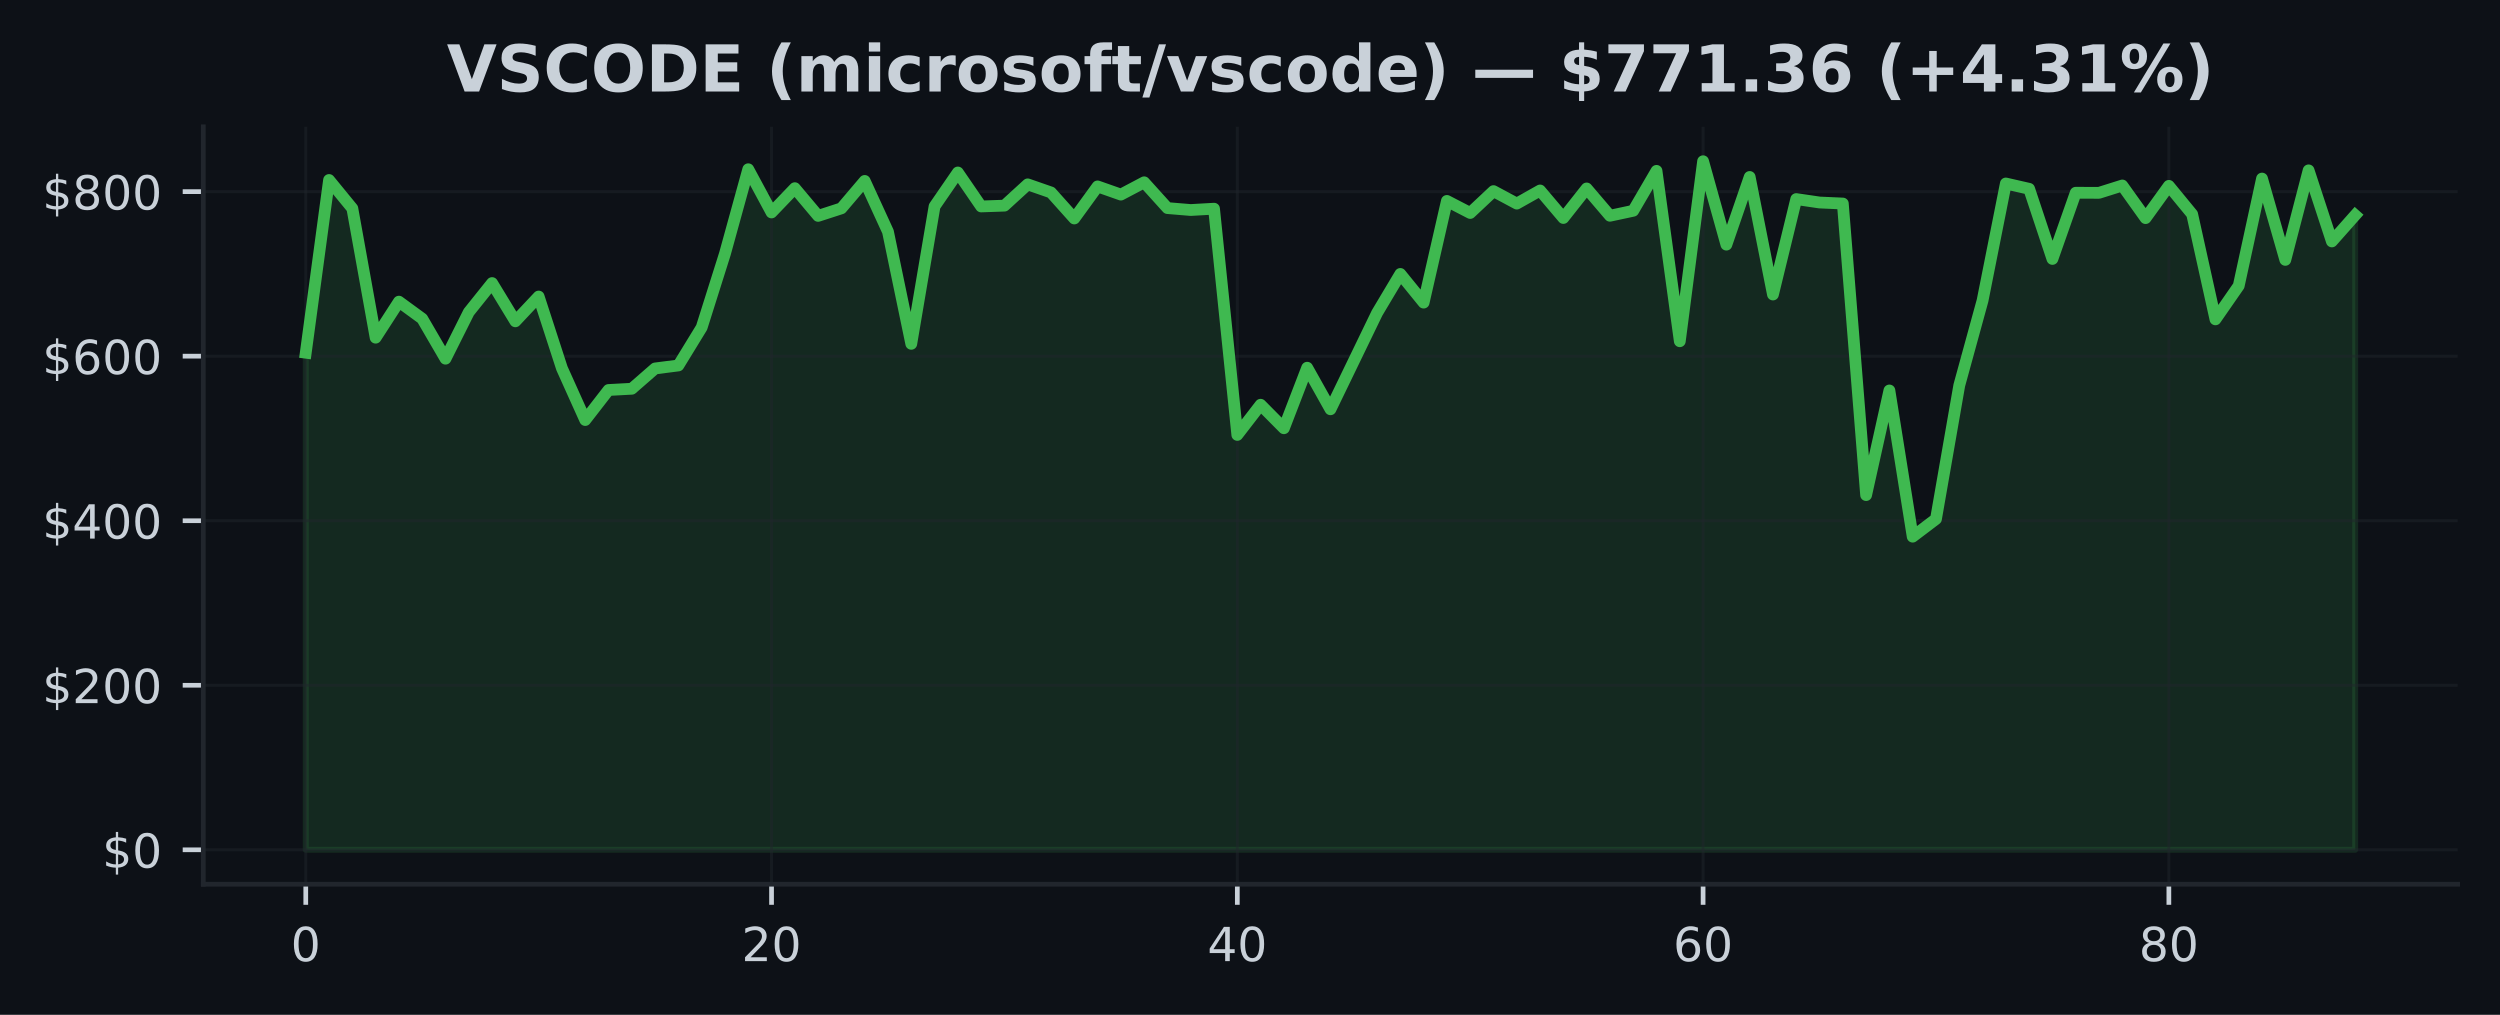
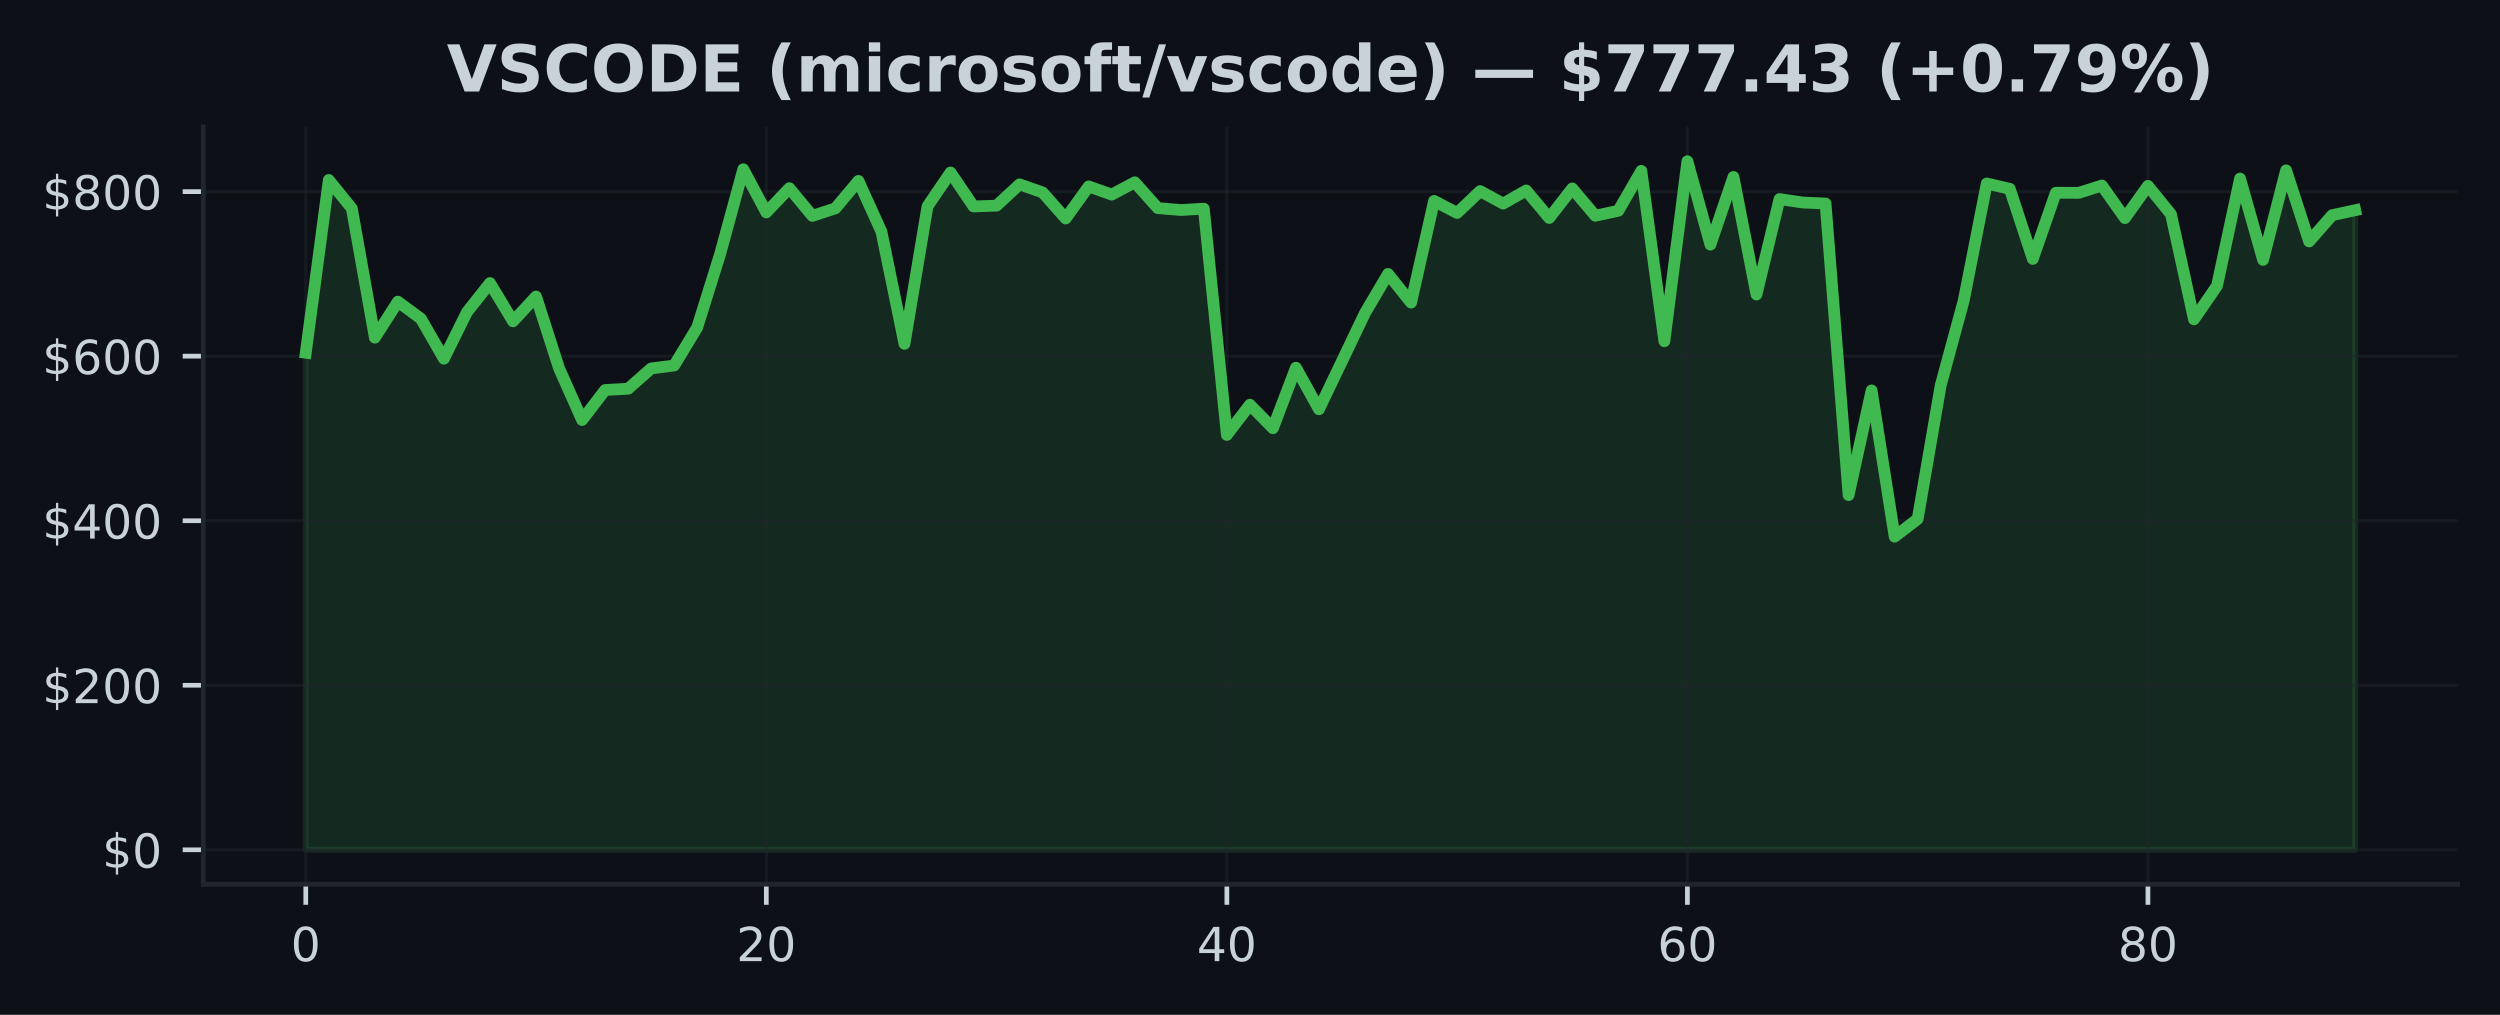
<svg xmlns="http://www.w3.org/2000/svg" xmlns:xlink="http://www.w3.org/1999/xlink" width="425pt" height="172.518pt" viewBox="0 0 425 172.518" version="1.1">
  <defs>
    <style type="text/css">*{stroke-linejoin: round; stroke-linecap: butt}</style>
  </defs>
  <g id="figure_1">
    <g id="patch_1">
      <path d="M 0 172.518  L 425 172.518  L 425 0  L 0 0  z " style="fill: #0d1117" />
    </g>
    <g id="axes_1">
      <g id="patch_2">
        <path d="M 34.56 150.318  L 417.8 150.318  L 417.8 21.558  L 34.56 21.558  z " style="fill: #0d1117" />
      </g>
      <g id="FillBetweenPolyCollection_1">
        <defs>
-           <path id="m440cf19650" d="M 51.98 -28.053  L 51.98 -112.557  L 55.939 -141.92  L 59.898 -137.086  L 63.857 -115.113  L 67.816 -121.238  L 71.775 -118.345  L 75.735 -111.541  L 79.694 -119.453  L 83.653 -124.398  L 87.612 -117.895  L 91.571 -122.108  L 95.53 -109.908  L 99.489 -101.113  L 103.448 -106.218  L 107.407 -106.431  L 111.366 -109.883  L 115.325 -110.389  L 119.285 -116.857  L 123.244 -129.398  L 127.203 -143.746  L 131.162 -136.402  L 135.121 -140.528  L 139.08 -135.816  L 143.039 -137.1  L 146.998 -141.76  L 150.957 -133.128  L 154.916 -114.067  L 158.875 -137.439  L 162.835 -143.195  L 166.794 -137.423  L 170.753 -137.559  L 174.712 -141.177  L 178.671 -139.8  L 182.63 -135.376  L 186.589 -140.829  L 190.548 -139.436  L 194.507 -141.527  L 198.466 -137.145  L 202.425 -136.815  L 206.385 -137.039  L 210.344 -98.582  L 214.303 -103.712  L 218.262 -99.718  L 222.221 -110.006  L 226.18 -102.94  L 230.139 -111.122  L 234.098 -119.308  L 238.057 -125.948  L 242.016 -121.074  L 245.975 -138.362  L 249.935 -136.312  L 253.894 -140.029  L 257.853 -137.907  L 261.812 -140.137  L 265.771 -135.461  L 269.73 -140.481  L 273.689 -135.839  L 277.648 -136.688  L 281.607 -143.471  L 285.566 -114.508  L 289.525 -145.107  L 293.485 -130.93  L 297.444 -142.435  L 301.403 -122.452  L 305.362 -138.678  L 309.321 -138.093  L 313.28 -137.917  L 317.239 -88.353  L 321.198 -106.139  L 325.157 -81.286  L 329.116 -84.287  L 333.075 -106.997  L 337.035 -121.422  L 340.994 -141.326  L 344.953 -140.419  L 348.912 -128.499  L 352.871 -139.751  L 356.83 -139.737  L 360.789 -140.986  L 364.748 -135.439  L 368.707 -140.924  L 372.666 -136.106  L 376.625 -118.229  L 380.585 -123.935  L 384.544 -142.162  L 388.503 -128.338  L 392.462 -143.556  L 396.421 -131.474  L 400.38 -135.934  L 400.38 -28.053  L 400.38 -28.053  L 396.421 -28.053  L 392.462 -28.053  L 388.503 -28.053  L 384.544 -28.053  L 380.585 -28.053  L 376.625 -28.053  L 372.666 -28.053  L 368.707 -28.053  L 364.748 -28.053  L 360.789 -28.053  L 356.83 -28.053  L 352.871 -28.053  L 348.912 -28.053  L 344.953 -28.053  L 340.994 -28.053  L 337.035 -28.053  L 333.075 -28.053  L 329.116 -28.053  L 325.157 -28.053  L 321.198 -28.053  L 317.239 -28.053  L 313.28 -28.053  L 309.321 -28.053  L 305.362 -28.053  L 301.403 -28.053  L 297.444 -28.053  L 293.485 -28.053  L 289.525 -28.053  L 285.566 -28.053  L 281.607 -28.053  L 277.648 -28.053  L 273.689 -28.053  L 269.73 -28.053  L 265.771 -28.053  L 261.812 -28.053  L 257.853 -28.053  L 253.894 -28.053  L 249.935 -28.053  L 245.975 -28.053  L 242.016 -28.053  L 238.057 -28.053  L 234.098 -28.053  L 230.139 -28.053  L 226.18 -28.053  L 222.221 -28.053  L 218.262 -28.053  L 214.303 -28.053  L 210.344 -28.053  L 206.385 -28.053  L 202.425 -28.053  L 198.466 -28.053  L 194.507 -28.053  L 190.548 -28.053  L 186.589 -28.053  L 182.63 -28.053  L 178.671 -28.053  L 174.712 -28.053  L 170.753 -28.053  L 166.794 -28.053  L 162.835 -28.053  L 158.875 -28.053  L 154.916 -28.053  L 150.957 -28.053  L 146.998 -28.053  L 143.039 -28.053  L 139.08 -28.053  L 135.121 -28.053  L 131.162 -28.053  L 127.203 -28.053  L 123.244 -28.053  L 119.285 -28.053  L 115.325 -28.053  L 111.366 -28.053  L 107.407 -28.053  L 103.448 -28.053  L 99.489 -28.053  L 95.53 -28.053  L 91.571 -28.053  L 87.612 -28.053  L 83.653 -28.053  L 79.694 -28.053  L 75.735 -28.053  L 71.775 -28.053  L 67.816 -28.053  L 63.857 -28.053  L 59.898 -28.053  L 55.939 -28.053  L 51.98 -28.053  z " style="stroke: #3fb950; stroke-opacity: 0.15" />
+           <path id="m4947557fb1" d="M 51.98 -28.053  L 51.98 -112.557  L 55.895 -141.92  L 59.809 -137.086  L 63.724 -115.113  L 67.638 -121.238  L 71.553 -118.345  L 75.468 -111.541  L 79.382 -119.453  L 83.297 -124.398  L 87.211 -117.895  L 91.126 -122.108  L 95.041 -109.908  L 98.955 -101.113  L 102.87 -106.218  L 106.784 -106.431  L 110.699 -109.883  L 114.614 -110.389  L 118.528 -116.857  L 122.443 -129.398  L 126.358 -143.746  L 130.272 -136.402  L 134.187 -140.528  L 138.101 -135.816  L 142.016 -137.1  L 145.931 -141.76  L 149.845 -133.128  L 153.76 -114.067  L 157.674 -137.439  L 161.589 -143.195  L 165.504 -137.423  L 169.418 -137.559  L 173.333 -141.177  L 177.247 -139.8  L 181.162 -135.376  L 185.077 -140.829  L 188.991 -139.436  L 192.906 -141.527  L 196.82 -137.145  L 200.735 -136.815  L 204.65 -137.039  L 208.564 -98.582  L 212.479 -103.712  L 216.393 -99.718  L 220.308 -110.006  L 224.223 -102.94  L 228.137 -111.122  L 232.052 -119.308  L 235.967 -125.948  L 239.881 -121.074  L 243.796 -138.362  L 247.71 -136.312  L 251.625 -140.029  L 255.54 -137.907  L 259.454 -140.137  L 263.369 -135.461  L 267.283 -140.481  L 271.198 -135.839  L 275.113 -136.688  L 279.027 -143.471  L 282.942 -114.508  L 286.856 -145.107  L 290.771 -130.93  L 294.686 -142.435  L 298.6 -122.452  L 302.515 -138.678  L 306.429 -138.093  L 310.344 -137.917  L 314.259 -88.353  L 318.173 -106.139  L 322.088 -81.286  L 326.002 -84.287  L 329.917 -106.997  L 333.832 -121.422  L 337.746 -141.326  L 341.661 -140.419  L 345.576 -128.499  L 349.49 -139.751  L 353.405 -139.737  L 357.319 -140.986  L 361.234 -135.439  L 365.149 -140.924  L 369.063 -136.106  L 372.978 -118.229  L 376.892 -123.935  L 380.807 -142.162  L 384.722 -128.338  L 388.636 -143.556  L 392.551 -131.474  L 396.465 -135.934  L 400.38 -136.783  L 400.38 -28.053  L 400.38 -28.053  L 396.465 -28.053  L 392.551 -28.053  L 388.636 -28.053  L 384.722 -28.053  L 380.807 -28.053  L 376.892 -28.053  L 372.978 -28.053  L 369.063 -28.053  L 365.149 -28.053  L 361.234 -28.053  L 357.319 -28.053  L 353.405 -28.053  L 349.49 -28.053  L 345.576 -28.053  L 341.661 -28.053  L 337.746 -28.053  L 333.832 -28.053  L 329.917 -28.053  L 326.002 -28.053  L 322.088 -28.053  L 318.173 -28.053  L 314.259 -28.053  L 310.344 -28.053  L 306.429 -28.053  L 302.515 -28.053  L 298.6 -28.053  L 294.686 -28.053  L 290.771 -28.053  L 286.856 -28.053  L 282.942 -28.053  L 279.027 -28.053  L 275.113 -28.053  L 271.198 -28.053  L 267.283 -28.053  L 263.369 -28.053  L 259.454 -28.053  L 255.54 -28.053  L 251.625 -28.053  L 247.71 -28.053  L 243.796 -28.053  L 239.881 -28.053  L 235.967 -28.053  L 232.052 -28.053  L 228.137 -28.053  L 224.223 -28.053  L 220.308 -28.053  L 216.393 -28.053  L 212.479 -28.053  L 208.564 -28.053  L 204.65 -28.053  L 200.735 -28.053  L 196.82 -28.053  L 192.906 -28.053  L 188.991 -28.053  L 185.077 -28.053  L 181.162 -28.053  L 177.247 -28.053  L 173.333 -28.053  L 169.418 -28.053  L 165.504 -28.053  L 161.589 -28.053  L 157.674 -28.053  L 153.76 -28.053  L 149.845 -28.053  L 145.931 -28.053  L 142.016 -28.053  L 138.101 -28.053  L 134.187 -28.053  L 130.272 -28.053  L 126.358 -28.053  L 122.443 -28.053  L 118.528 -28.053  L 114.614 -28.053  L 110.699 -28.053  L 106.784 -28.053  L 102.87 -28.053  L 98.955 -28.053  L 95.041 -28.053  L 91.126 -28.053  L 87.211 -28.053  L 83.297 -28.053  L 79.382 -28.053  L 75.468 -28.053  L 71.553 -28.053  L 67.638 -28.053  L 63.724 -28.053  L 59.809 -28.053  L 55.895 -28.053  L 51.98 -28.053  z " style="stroke: #3fb950; stroke-opacity: 0.15" />
        </defs>
-         <g clip-path="url(#p4b95aca057)">
-           <use xlink:href="#m440cf19650" x="0" y="172.518" style="fill: #3fb950; fill-opacity: 0.15; stroke: #3fb950; stroke-opacity: 0.15" />
+         <g clip-path="url(#pcfae05103f)">
+           <use xlink:href="#m4947557fb1" x="0" y="172.518" style="fill: #3fb950; fill-opacity: 0.15; stroke: #3fb950; stroke-opacity: 0.15" />
        </g>
      </g>
      <g id="matplotlib.axis_1">
        <g id="xtick_1">
          <g id="line2d_1">
-             <path d="M 51.98 150.318  L 51.98 21.558  " clip-path="url(#p4b95aca057)" style="fill: none; stroke: #21262d; stroke-opacity: 0.5; stroke-width: 0.5; stroke-linecap: square" />
+             <path d="M 51.98 150.318  L 51.98 21.558  " clip-path="url(#pcfae05103f)" style="fill: none; stroke: #21262d; stroke-opacity: 0.5; stroke-width: 0.5; stroke-linecap: square" />
          </g>
          <g id="line2d_2">
            <defs>
-               <path id="md02f4b5809" d="M 0 0  L 0 3.5  " style="stroke: #c9d1d9; stroke-width: 0.8" />
+               <path id="m5569e39ad8" d="M 0 0  L 0 3.5  " style="stroke: #c9d1d9; stroke-width: 0.8" />
            </defs>
            <g>
-               <use xlink:href="#md02f4b5809" x="51.98" y="150.318" style="fill: #c9d1d9; stroke: #c9d1d9; stroke-width: 0.8" />
+               <use xlink:href="#m5569e39ad8" x="51.98" y="150.318" style="fill: #c9d1d9; stroke: #c9d1d9; stroke-width: 0.8" />
            </g>
          </g>
          <g id="text_1">
            <g style="fill: #c9d1d9" transform="translate(49.435 163.3964) scale(0.08 -0.08)">
              <defs>
                <path id="DejaVuSans-13" d="M 2034 4250  Q 1547 4250 1301 3770  Q 1056 3291 1056 2328  Q 1056 1369 1301 889  Q 1547 409 2034 409  Q 2525 409 2770 889  Q 3016 1369 3016 2328  Q 3016 3291 2770 3770  Q 2525 4250 2034 4250  z M 2034 4750  Q 2819 4750 3233 4129  Q 3647 3509 3647 2328  Q 3647 1150 3233 529  Q 2819 -91 2034 -91  Q 1250 -91 836 529  Q 422 1150 422 2328  Q 422 3509 836 4129  Q 1250 4750 2034 4750  z " transform="scale(0.015625)" />
              </defs>
              <use xlink:href="#DejaVuSans-13" />
            </g>
          </g>
        </g>
        <g id="xtick_2">
          <g id="line2d_3">
-             <path d="M 131.162 150.318  L 131.162 21.558  " clip-path="url(#p4b95aca057)" style="fill: none; stroke: #21262d; stroke-opacity: 0.5; stroke-width: 0.5; stroke-linecap: square" />
+             <path d="M 130.272 150.318  L 130.272 21.558  " clip-path="url(#pcfae05103f)" style="fill: none; stroke: #21262d; stroke-opacity: 0.5; stroke-width: 0.5; stroke-linecap: square" />
          </g>
          <g id="line2d_4">
            <g>
-               <use xlink:href="#md02f4b5809" x="131.162" y="150.318" style="fill: #c9d1d9; stroke: #c9d1d9; stroke-width: 0.8" />
+               <use xlink:href="#m5569e39ad8" x="130.272" y="150.318" style="fill: #c9d1d9; stroke: #c9d1d9; stroke-width: 0.8" />
            </g>
          </g>
          <g id="text_2">
-             <g style="fill: #c9d1d9" transform="translate(126.0718 163.3964) scale(0.08 -0.08)">
+             <g style="fill: #c9d1d9" transform="translate(125.1821 163.3964) scale(0.08 -0.08)">
              <defs>
                <path id="DejaVuSans-15" d="M 1228 531  L 3431 531  L 3431 0  L 469 0  L 469 531  Q 828 903 1448 1529  Q 2069 2156 2228 2338  Q 2531 2678 2651 2914  Q 2772 3150 2772 3378  Q 2772 3750 2511 3984  Q 2250 4219 1831 4219  Q 1534 4219 1204 4116  Q 875 4013 500 3803  L 500 4441  Q 881 4594 1212 4672  Q 1544 4750 1819 4750  Q 2544 4750 2975 4387  Q 3406 4025 3406 3419  Q 3406 3131 3298 2873  Q 3191 2616 2906 2266  Q 2828 2175 2409 1742  Q 1991 1309 1228 531  z " transform="scale(0.015625)" />
              </defs>
              <use xlink:href="#DejaVuSans-15" />
              <use xlink:href="#DejaVuSans-13" transform="translate(63.625 0)" />
            </g>
          </g>
        </g>
        <g id="xtick_3">
          <g id="line2d_5">
-             <path d="M 210.344 150.318  L 210.344 21.558  " clip-path="url(#p4b95aca057)" style="fill: none; stroke: #21262d; stroke-opacity: 0.5; stroke-width: 0.5; stroke-linecap: square" />
+             <path d="M 208.564 150.318  L 208.564 21.558  " clip-path="url(#pcfae05103f)" style="fill: none; stroke: #21262d; stroke-opacity: 0.5; stroke-width: 0.5; stroke-linecap: square" />
          </g>
          <g id="line2d_6">
            <g>
-               <use xlink:href="#md02f4b5809" x="210.344" y="150.318" style="fill: #c9d1d9; stroke: #c9d1d9; stroke-width: 0.8" />
+               <use xlink:href="#m5569e39ad8" x="208.564" y="150.318" style="fill: #c9d1d9; stroke: #c9d1d9; stroke-width: 0.8" />
            </g>
          </g>
          <g id="text_3">
-             <g style="fill: #c9d1d9" transform="translate(205.2536 163.3964) scale(0.08 -0.08)">
+             <g style="fill: #c9d1d9" transform="translate(203.4743 163.3964) scale(0.08 -0.08)">
              <defs>
                <path id="DejaVuSans-17" d="M 2419 4116  L 825 1625  L 2419 1625  L 2419 4116  z M 2253 4666  L 3047 4666  L 3047 1625  L 3713 1625  L 3713 1100  L 3047 1100  L 3047 0  L 2419 0  L 2419 1100  L 313 1100  L 313 1709  L 2253 4666  z " transform="scale(0.015625)" />
              </defs>
              <use xlink:href="#DejaVuSans-17" />
              <use xlink:href="#DejaVuSans-13" transform="translate(63.625 0)" />
            </g>
          </g>
        </g>
        <g id="xtick_4">
          <g id="line2d_7">
-             <path d="M 289.525 150.318  L 289.525 21.558  " clip-path="url(#p4b95aca057)" style="fill: none; stroke: #21262d; stroke-opacity: 0.5; stroke-width: 0.5; stroke-linecap: square" />
+             <path d="M 286.856 150.318  L 286.856 21.558  " clip-path="url(#pcfae05103f)" style="fill: none; stroke: #21262d; stroke-opacity: 0.5; stroke-width: 0.5; stroke-linecap: square" />
          </g>
          <g id="line2d_8">
            <g>
-               <use xlink:href="#md02f4b5809" x="289.525" y="150.318" style="fill: #c9d1d9; stroke: #c9d1d9; stroke-width: 0.8" />
+               <use xlink:href="#m5569e39ad8" x="286.856" y="150.318" style="fill: #c9d1d9; stroke: #c9d1d9; stroke-width: 0.8" />
            </g>
          </g>
          <g id="text_4">
-             <g style="fill: #c9d1d9" transform="translate(284.4355 163.3964) scale(0.08 -0.08)">
+             <g style="fill: #c9d1d9" transform="translate(281.7664 163.3964) scale(0.08 -0.08)">
              <defs>
                <path id="DejaVuSans-19" d="M 2113 2584  Q 1688 2584 1439 2293  Q 1191 2003 1191 1497  Q 1191 994 1439 701  Q 1688 409 2113 409  Q 2538 409 2786 701  Q 3034 994 3034 1497  Q 3034 2003 2786 2293  Q 2538 2584 2113 2584  z M 3366 4563  L 3366 3988  Q 3128 4100 2886 4159  Q 2644 4219 2406 4219  Q 1781 4219 1451 3797  Q 1122 3375 1075 2522  Q 1259 2794 1537 2939  Q 1816 3084 2150 3084  Q 2853 3084 3261 2657  Q 3669 2231 3669 1497  Q 3669 778 3244 343  Q 2819 -91 2113 -91  Q 1303 -91 875 529  Q 447 1150 447 2328  Q 447 3434 972 4092  Q 1497 4750 2381 4750  Q 2619 4750 2861 4703  Q 3103 4656 3366 4563  z " transform="scale(0.015625)" />
              </defs>
              <use xlink:href="#DejaVuSans-19" />
              <use xlink:href="#DejaVuSans-13" transform="translate(63.625 0)" />
            </g>
          </g>
        </g>
        <g id="xtick_5">
          <g id="line2d_9">
-             <path d="M 368.707 150.318  L 368.707 21.558  " clip-path="url(#p4b95aca057)" style="fill: none; stroke: #21262d; stroke-opacity: 0.5; stroke-width: 0.5; stroke-linecap: square" />
+             <path d="M 365.149 150.318  L 365.149 21.558  " clip-path="url(#pcfae05103f)" style="fill: none; stroke: #21262d; stroke-opacity: 0.5; stroke-width: 0.5; stroke-linecap: square" />
          </g>
          <g id="line2d_10">
            <g>
-               <use xlink:href="#md02f4b5809" x="368.707" y="150.318" style="fill: #c9d1d9; stroke: #c9d1d9; stroke-width: 0.8" />
+               <use xlink:href="#m5569e39ad8" x="365.149" y="150.318" style="fill: #c9d1d9; stroke: #c9d1d9; stroke-width: 0.8" />
            </g>
          </g>
          <g id="text_5">
-             <g style="fill: #c9d1d9" transform="translate(363.6173 163.3964) scale(0.08 -0.08)">
+             <g style="fill: #c9d1d9" transform="translate(360.0585 163.3964) scale(0.08 -0.08)">
              <defs>
                <path id="DejaVuSans-1b" d="M 2034 2216  Q 1584 2216 1326 1975  Q 1069 1734 1069 1313  Q 1069 891 1326 650  Q 1584 409 2034 409  Q 2484 409 2743 651  Q 3003 894 3003 1313  Q 3003 1734 2745 1975  Q 2488 2216 2034 2216  z M 1403 2484  Q 997 2584 770 2862  Q 544 3141 544 3541  Q 544 4100 942 4425  Q 1341 4750 2034 4750  Q 2731 4750 3128 4425  Q 3525 4100 3525 3541  Q 3525 3141 3298 2862  Q 3072 2584 2669 2484  Q 3125 2378 3379 2068  Q 3634 1759 3634 1313  Q 3634 634 3220 271  Q 2806 -91 2034 -91  Q 1263 -91 848 271  Q 434 634 434 1313  Q 434 1759 690 2068  Q 947 2378 1403 2484  z M 1172 3481  Q 1172 3119 1398 2916  Q 1625 2713 2034 2713  Q 2441 2713 2670 2916  Q 2900 3119 2900 3481  Q 2900 3844 2670 4047  Q 2441 4250 2034 4250  Q 1625 4250 1398 4047  Q 1172 3844 1172 3481  z " transform="scale(0.015625)" />
              </defs>
              <use xlink:href="#DejaVuSans-1b" />
              <use xlink:href="#DejaVuSans-13" transform="translate(63.625 0)" />
            </g>
          </g>
        </g>
      </g>
      <g id="matplotlib.axis_2">
        <g id="ytick_1">
          <g id="line2d_11">
-             <path d="M 34.56 144.466  L 417.8 144.466  " clip-path="url(#p4b95aca057)" style="fill: none; stroke: #21262d; stroke-opacity: 0.5; stroke-width: 0.5; stroke-linecap: square" />
+             <path d="M 34.56 144.466  L 417.8 144.466  " clip-path="url(#pcfae05103f)" style="fill: none; stroke: #21262d; stroke-opacity: 0.5; stroke-width: 0.5; stroke-linecap: square" />
          </g>
          <g id="line2d_12">
            <defs>
-               <path id="m2daf4bb1dc" d="M 0 0  L -3.5 0  " style="stroke: #c9d1d9; stroke-width: 0.8" />
+               <path id="m675893b6d9" d="M 0 0  L -3.5 0  " style="stroke: #c9d1d9; stroke-width: 0.8" />
            </defs>
            <g>
-               <use xlink:href="#m2daf4bb1dc" x="34.56" y="144.466" style="fill: #c9d1d9; stroke: #c9d1d9; stroke-width: 0.8" />
+               <use xlink:href="#m675893b6d9" x="34.56" y="144.466" style="fill: #c9d1d9; stroke: #c9d1d9; stroke-width: 0.8" />
            </g>
          </g>
          <g id="text_6">
            <g style="fill: #c9d1d9" transform="translate(17.38 147.5049) scale(0.08 -0.08)">
              <defs>
                <path id="DejaVuSans-7" d="M 2163 -941  L 1850 -941  L 1847 0  Q 1519 6 1191 76  Q 863 147 531 288  L 531 850  Q 850 650 1176 548  Q 1503 447 1850 444  L 1850 1869  Q 1159 1981 845 2250  Q 531 2519 531 2988  Q 531 3497 872 3790  Q 1213 4084 1850 4128  L 1850 4863  L 2163 4863  L 2163 4138  Q 2453 4125 2725 4076  Q 2997 4028 3256 3944  L 3256 3397  Q 2997 3528 2723 3600  Q 2450 3672 2163 3684  L 2163 2350  Q 2872 2241 3206 1959  Q 3541 1678 3541 1191  Q 3541 663 3186 358  Q 2831 53 2163 6  L 2163 -941  z M 1850 2406  L 1850 3688  Q 1488 3647 1297 3481  Q 1106 3316 1106 3041  Q 1106 2772 1282 2622  Q 1459 2472 1850 2406  z M 2163 1806  L 2163 453  Q 2559 506 2761 678  Q 2963 850 2963 1131  Q 2963 1406 2770 1568  Q 2578 1731 2163 1806  z " transform="scale(0.015625)" />
              </defs>
              <use xlink:href="#DejaVuSans-7" />
              <use xlink:href="#DejaVuSans-13" transform="translate(63.625 0)" />
            </g>
          </g>
        </g>
        <g id="ytick_2">
          <g id="line2d_13">
-             <path d="M 34.56 116.494  L 417.8 116.494  " clip-path="url(#p4b95aca057)" style="fill: none; stroke: #21262d; stroke-opacity: 0.5; stroke-width: 0.5; stroke-linecap: square" />
+             <path d="M 34.56 116.494  L 417.8 116.494  " clip-path="url(#pcfae05103f)" style="fill: none; stroke: #21262d; stroke-opacity: 0.5; stroke-width: 0.5; stroke-linecap: square" />
          </g>
          <g id="line2d_14">
            <g>
-               <use xlink:href="#m2daf4bb1dc" x="34.56" y="116.494" style="fill: #c9d1d9; stroke: #c9d1d9; stroke-width: 0.8" />
+               <use xlink:href="#m675893b6d9" x="34.56" y="116.494" style="fill: #c9d1d9; stroke: #c9d1d9; stroke-width: 0.8" />
            </g>
          </g>
          <g id="text_7">
            <g style="fill: #c9d1d9" transform="translate(7.2 119.5332) scale(0.08 -0.08)">
              <use xlink:href="#DejaVuSans-7" />
              <use xlink:href="#DejaVuSans-15" transform="translate(63.625 0)" />
              <use xlink:href="#DejaVuSans-13" transform="translate(127.25 0)" />
              <use xlink:href="#DejaVuSans-13" transform="translate(190.875 0)" />
            </g>
          </g>
        </g>
        <g id="ytick_3">
          <g id="line2d_15">
-             <path d="M 34.56 88.522  L 417.8 88.522  " clip-path="url(#p4b95aca057)" style="fill: none; stroke: #21262d; stroke-opacity: 0.5; stroke-width: 0.5; stroke-linecap: square" />
+             <path d="M 34.56 88.522  L 417.8 88.522  " clip-path="url(#pcfae05103f)" style="fill: none; stroke: #21262d; stroke-opacity: 0.5; stroke-width: 0.5; stroke-linecap: square" />
          </g>
          <g id="line2d_16">
            <g>
-               <use xlink:href="#m2daf4bb1dc" x="34.56" y="88.522" style="fill: #c9d1d9; stroke: #c9d1d9; stroke-width: 0.8" />
+               <use xlink:href="#m675893b6d9" x="34.56" y="88.522" style="fill: #c9d1d9; stroke: #c9d1d9; stroke-width: 0.8" />
            </g>
          </g>
          <g id="text_8">
            <g style="fill: #c9d1d9" transform="translate(7.2 91.56154) scale(0.08 -0.08)">
              <use xlink:href="#DejaVuSans-7" />
              <use xlink:href="#DejaVuSans-17" transform="translate(63.625 0)" />
              <use xlink:href="#DejaVuSans-13" transform="translate(127.25 0)" />
              <use xlink:href="#DejaVuSans-13" transform="translate(190.875 0)" />
            </g>
          </g>
        </g>
        <g id="ytick_4">
          <g id="line2d_17">
-             <path d="M 34.56 60.55  L 417.8 60.55  " clip-path="url(#p4b95aca057)" style="fill: none; stroke: #21262d; stroke-opacity: 0.5; stroke-width: 0.5; stroke-linecap: square" />
+             <path d="M 34.56 60.55  L 417.8 60.55  " clip-path="url(#pcfae05103f)" style="fill: none; stroke: #21262d; stroke-opacity: 0.5; stroke-width: 0.5; stroke-linecap: square" />
          </g>
          <g id="line2d_18">
            <g>
-               <use xlink:href="#m2daf4bb1dc" x="34.56" y="60.55" style="fill: #c9d1d9; stroke: #c9d1d9; stroke-width: 0.8" />
+               <use xlink:href="#m675893b6d9" x="34.56" y="60.55" style="fill: #c9d1d9; stroke: #c9d1d9; stroke-width: 0.8" />
            </g>
          </g>
          <g id="text_9">
            <g style="fill: #c9d1d9" transform="translate(7.2 63.58985) scale(0.08 -0.08)">
              <use xlink:href="#DejaVuSans-7" />
              <use xlink:href="#DejaVuSans-19" transform="translate(63.625 0)" />
              <use xlink:href="#DejaVuSans-13" transform="translate(127.25 0)" />
              <use xlink:href="#DejaVuSans-13" transform="translate(190.875 0)" />
            </g>
          </g>
        </g>
        <g id="ytick_5">
          <g id="line2d_19">
-             <path d="M 34.56 32.579  L 417.8 32.579  " clip-path="url(#p4b95aca057)" style="fill: none; stroke: #21262d; stroke-opacity: 0.5; stroke-width: 0.5; stroke-linecap: square" />
+             <path d="M 34.56 32.579  L 417.8 32.579  " clip-path="url(#pcfae05103f)" style="fill: none; stroke: #21262d; stroke-opacity: 0.5; stroke-width: 0.5; stroke-linecap: square" />
          </g>
          <g id="line2d_20">
            <g>
-               <use xlink:href="#m2daf4bb1dc" x="34.56" y="32.579" style="fill: #c9d1d9; stroke: #c9d1d9; stroke-width: 0.8" />
+               <use xlink:href="#m675893b6d9" x="34.56" y="32.579" style="fill: #c9d1d9; stroke: #c9d1d9; stroke-width: 0.8" />
            </g>
          </g>
          <g id="text_10">
            <g style="fill: #c9d1d9" transform="translate(7.2 35.61815) scale(0.08 -0.08)">
              <use xlink:href="#DejaVuSans-7" />
              <use xlink:href="#DejaVuSans-1b" transform="translate(63.625 0)" />
              <use xlink:href="#DejaVuSans-13" transform="translate(127.25 0)" />
              <use xlink:href="#DejaVuSans-13" transform="translate(190.875 0)" />
            </g>
          </g>
        </g>
      </g>
      <g id="line2d_21">
-         <path d="M 51.98 59.962  L 55.939 30.598  L 59.898 35.432  L 63.857 57.405  L 67.816 51.281  L 71.775 54.173  L 75.735 60.977  L 79.694 53.065  L 83.653 48.12  L 87.612 54.623  L 91.571 50.411  L 95.53 62.611  L 99.489 71.405  L 103.448 66.3  L 107.407 66.087  L 111.366 62.636  L 115.325 62.129  L 119.285 55.661  L 123.244 43.12  L 127.203 28.772  L 131.162 36.116  L 135.121 31.99  L 139.08 36.702  L 143.039 35.418  L 146.998 30.758  L 150.957 39.39  L 154.916 58.451  L 158.875 35.079  L 162.835 29.323  L 166.794 35.095  L 170.753 34.959  L 174.712 31.341  L 178.671 32.719  L 182.63 37.142  L 186.589 31.689  L 190.548 33.082  L 194.507 30.991  L 198.466 35.373  L 202.425 35.703  L 206.385 35.479  L 210.344 73.936  L 214.303 68.806  L 218.262 72.801  L 222.221 62.513  L 226.18 69.578  L 230.139 61.397  L 234.098 53.211  L 238.057 46.57  L 242.016 51.444  L 245.975 34.156  L 249.935 36.207  L 253.894 32.489  L 257.853 34.611  L 261.812 32.382  L 265.771 37.057  L 269.73 32.038  L 273.689 36.679  L 277.648 35.83  L 281.607 29.047  L 285.566 58.011  L 289.525 27.411  L 293.485 41.588  L 297.444 30.084  L 301.403 50.067  L 305.362 33.84  L 309.321 34.425  L 313.28 34.601  L 317.239 84.166  L 321.198 66.38  L 325.157 91.233  L 329.116 88.231  L 333.075 65.521  L 337.035 51.096  L 340.994 31.193  L 344.953 32.099  L 348.912 44.019  L 352.871 32.768  L 356.83 32.782  L 360.789 31.533  L 364.748 37.079  L 368.707 31.594  L 372.666 36.412  L 376.625 54.289  L 380.585 48.583  L 384.544 30.356  L 388.503 44.18  L 392.462 28.962  L 396.421 41.044  L 400.38 36.584  " clip-path="url(#p4b95aca057)" style="fill: none; stroke: #3fb950; stroke-width: 2; stroke-linecap: square" />
+         <path d="M 51.98 59.962  L 55.895 30.598  L 59.809 35.432  L 63.724 57.405  L 67.638 51.281  L 71.553 54.173  L 75.468 60.977  L 79.382 53.065  L 83.297 48.12  L 87.211 54.623  L 91.126 50.411  L 95.041 62.611  L 98.955 71.405  L 102.87 66.3  L 106.784 66.087  L 110.699 62.636  L 114.614 62.129  L 118.528 55.661  L 122.443 43.12  L 126.358 28.772  L 130.272 36.116  L 134.187 31.99  L 138.101 36.702  L 142.016 35.418  L 145.931 30.758  L 149.845 39.39  L 153.76 58.451  L 157.674 35.079  L 161.589 29.323  L 165.504 35.095  L 169.418 34.959  L 173.333 31.341  L 177.247 32.719  L 181.162 37.142  L 185.077 31.689  L 188.991 33.082  L 192.906 30.991  L 196.82 35.373  L 200.735 35.703  L 204.65 35.479  L 208.564 73.936  L 212.479 68.806  L 216.393 72.801  L 220.308 62.513  L 224.223 69.578  L 228.137 61.397  L 232.052 53.211  L 235.967 46.57  L 239.881 51.444  L 243.796 34.156  L 247.71 36.207  L 251.625 32.489  L 255.54 34.611  L 259.454 32.382  L 263.369 37.057  L 267.283 32.038  L 271.198 36.679  L 275.113 35.83  L 279.027 29.047  L 282.942 58.011  L 286.856 27.411  L 290.771 41.588  L 294.686 30.084  L 298.6 50.067  L 302.515 33.84  L 306.429 34.425  L 310.344 34.601  L 314.259 84.166  L 318.173 66.38  L 322.088 91.233  L 326.002 88.231  L 329.917 65.521  L 333.832 51.096  L 337.746 31.193  L 341.661 32.099  L 345.576 44.019  L 349.49 32.768  L 353.405 32.782  L 357.319 31.533  L 361.234 37.079  L 365.149 31.594  L 369.063 36.412  L 372.978 54.289  L 376.892 48.583  L 380.807 30.356  L 384.722 44.18  L 388.636 28.962  L 392.551 41.044  L 396.465 36.584  L 400.38 35.735  " clip-path="url(#pcfae05103f)" style="fill: none; stroke: #3fb950; stroke-width: 2; stroke-linecap: square" />
      </g>
      <g id="patch_3">
        <path d="M 34.56 150.318  L 34.56 21.558  " style="fill: none; stroke: #21262d; stroke-width: 0.8; stroke-linejoin: miter; stroke-linecap: square" />
      </g>
      <g id="patch_4">
        <path d="M 34.56 150.318  L 417.8 150.318  " style="fill: none; stroke: #21262d; stroke-width: 0.8; stroke-linejoin: miter; stroke-linecap: square" />
      </g>
      <g id="text_11">
        <g style="fill: #c9d1d9" transform="translate(75.95867 15.55828) scale(0.11 -0.11)">
          <defs>
            <path id="DejaVuSans-Bold-39" d="M 31 4666  L 1241 4666  L 2478 1222  L 3713 4666  L 4922 4666  L 3194 0  L 1759 0  L 31 4666  z " transform="scale(0.015625)" />
            <path id="DejaVuSans-Bold-36" d="M 3834 4519  L 3834 3531  Q 3450 3703 3084 3790  Q 2719 3878 2394 3878  Q 1963 3878 1756 3759  Q 1550 3641 1550 3391  Q 1550 3203 1689 3098  Q 1828 2994 2194 2919  L 2706 2816  Q 3484 2659 3812 2340  Q 4141 2022 4141 1434  Q 4141 663 3683 286  Q 3225 -91 2284 -91  Q 1841 -91 1394 -6  Q 947 78 500 244  L 500 1259  Q 947 1022 1364 901  Q 1781 781 2169 781  Q 2563 781 2772 912  Q 2981 1044 2981 1288  Q 2981 1506 2839 1625  Q 2697 1744 2272 1838  L 1806 1941  Q 1106 2091 782 2419  Q 459 2747 459 3303  Q 459 4000 909 4375  Q 1359 4750 2203 4750  Q 2588 4750 2994 4692  Q 3400 4634 3834 4519  z " transform="scale(0.015625)" />
            <path id="DejaVuSans-Bold-26" d="M 4288 256  Q 3956 84 3597 -3  Q 3238 -91 2847 -91  Q 1681 -91 1000 561  Q 319 1213 319 2328  Q 319 3447 1000 4098  Q 1681 4750 2847 4750  Q 3238 4750 3597 4662  Q 3956 4575 4288 4403  L 4288 3438  Q 3953 3666 3628 3772  Q 3303 3878 2944 3878  Q 2300 3878 1931 3465  Q 1563 3053 1563 2328  Q 1563 1606 1931 1193  Q 2300 781 2944 781  Q 3303 781 3628 887  Q 3953 994 4288 1222  L 4288 256  z " transform="scale(0.015625)" />
            <path id="DejaVuSans-Bold-32" d="M 2719 3878  Q 2169 3878 1866 3472  Q 1563 3066 1563 2328  Q 1563 1594 1866 1187  Q 2169 781 2719 781  Q 3272 781 3575 1187  Q 3878 1594 3878 2328  Q 3878 3066 3575 3472  Q 3272 3878 2719 3878  z M 2719 4750  Q 3844 4750 4481 4106  Q 5119 3463 5119 2328  Q 5119 1197 4481 553  Q 3844 -91 2719 -91  Q 1597 -91 958 553  Q 319 1197 319 2328  Q 319 3463 958 4106  Q 1597 4750 2719 4750  z " transform="scale(0.015625)" />
            <path id="DejaVuSans-Bold-27" d="M 1791 3756  L 1791 909  L 2222 909  Q 2959 909 3348 1275  Q 3738 1641 3738 2338  Q 3738 3031 3350 3393  Q 2963 3756 2222 3756  L 1791 3756  z M 588 4666  L 1856 4666  Q 2919 4666 3439 4514  Q 3959 4363 4331 4000  Q 4659 3684 4818 3271  Q 4978 2859 4978 2338  Q 4978 1809 4818 1395  Q 4659 981 4331 666  Q 3956 303 3431 151  Q 2906 0 1856 0  L 588 0  L 588 4666  z " transform="scale(0.015625)" />
            <path id="DejaVuSans-Bold-28" d="M 588 4666  L 3834 4666  L 3834 3756  L 1791 3756  L 1791 2888  L 3713 2888  L 3713 1978  L 1791 1978  L 1791 909  L 3903 909  L 3903 0  L 588 0  L 588 4666  z " transform="scale(0.015625)" />
            <path id="DejaVuSans-Bold-3" transform="scale(0.015625)" />
            <path id="DejaVuSans-Bold-b" d="M 2413 -844  L 1484 -844  Q 1006 -72 778 623  Q 550 1319 550 2003  Q 550 2688 779 3389  Q 1009 4091 1484 4856  L 2413 4856  Q 2013 4116 1813 3408  Q 1613 2700 1613 2009  Q 1613 1319 1811 609  Q 2009 -100 2413 -844  z " transform="scale(0.015625)" />
            <path id="DejaVuSans-Bold-50" d="M 3781 2919  Q 3994 3244 4286 3414  Q 4578 3584 4928 3584  Q 5531 3584 5847 3212  Q 6163 2841 6163 2131  L 6163 0  L 5038 0  L 5038 1825  Q 5041 1866 5042 1909  Q 5044 1953 5044 2034  Q 5044 2406 4934 2573  Q 4825 2741 4581 2741  Q 4263 2741 4089 2478  Q 3916 2216 3909 1719  L 3909 0  L 2784 0  L 2784 1825  Q 2784 2406 2684 2573  Q 2584 2741 2328 2741  Q 2006 2741 1831 2477  Q 1656 2213 1656 1722  L 1656 0  L 531 0  L 531 3500  L 1656 3500  L 1656 2988  Q 1863 3284 2130 3434  Q 2397 3584 2719 3584  Q 3081 3584 3359 3409  Q 3638 3234 3781 2919  z " transform="scale(0.015625)" />
            <path id="DejaVuSans-Bold-4c" d="M 538 3500  L 1656 3500  L 1656 0  L 538 0  L 538 3500  z M 538 4863  L 1656 4863  L 1656 3950  L 538 3950  L 538 4863  z " transform="scale(0.015625)" />
            <path id="DejaVuSans-Bold-46" d="M 3366 3391  L 3366 2478  Q 3138 2634 2908 2709  Q 2678 2784 2431 2784  Q 1963 2784 1702 2511  Q 1441 2238 1441 1747  Q 1441 1256 1702 982  Q 1963 709 2431 709  Q 2694 709 2930 787  Q 3166 866 3366 1019  L 3366 103  Q 3103 6 2833 -42  Q 2563 -91 2291 -91  Q 1344 -91 809 395  Q 275 881 275 1747  Q 275 2613 809 3098  Q 1344 3584 2291 3584  Q 2566 3584 2833 3536  Q 3100 3488 3366 3391  z " transform="scale(0.015625)" />
            <path id="DejaVuSans-Bold-55" d="M 3138 2547  Q 2991 2616 2845 2648  Q 2700 2681 2553 2681  Q 2122 2681 1889 2404  Q 1656 2128 1656 1613  L 1656 0  L 538 0  L 538 3500  L 1656 3500  L 1656 2925  Q 1872 3269 2151 3426  Q 2431 3584 2822 3584  Q 2878 3584 2943 3579  Q 3009 3575 3134 3559  L 3138 2547  z " transform="scale(0.015625)" />
            <path id="DejaVuSans-Bold-52" d="M 2203 2784  Q 1831 2784 1636 2517  Q 1441 2250 1441 1747  Q 1441 1244 1636 976  Q 1831 709 2203 709  Q 2569 709 2762 976  Q 2956 1244 2956 1747  Q 2956 2250 2762 2517  Q 2569 2784 2203 2784  z M 2203 3584  Q 3106 3584 3614 3096  Q 4122 2609 4122 1747  Q 4122 884 3614 396  Q 3106 -91 2203 -91  Q 1297 -91 786 396  Q 275 884 275 1747  Q 275 2609 786 3096  Q 1297 3584 2203 3584  z " transform="scale(0.015625)" />
            <path id="DejaVuSans-Bold-56" d="M 3272 3391  L 3272 2541  Q 2913 2691 2578 2766  Q 2244 2841 1947 2841  Q 1628 2841 1473 2761  Q 1319 2681 1319 2516  Q 1319 2381 1436 2309  Q 1553 2238 1856 2203  L 2053 2175  Q 2913 2066 3209 1816  Q 3506 1566 3506 1031  Q 3506 472 3093 190  Q 2681 -91 1863 -91  Q 1516 -91 1145 -36  Q 775 19 384 128  L 384 978  Q 719 816 1070 734  Q 1422 653 1784 653  Q 2113 653 2278 743  Q 2444 834 2444 1013  Q 2444 1163 2330 1236  Q 2216 1309 1875 1350  L 1678 1375  Q 931 1469 631 1722  Q 331 1975 331 2491  Q 331 3047 712 3315  Q 1094 3584 1881 3584  Q 2191 3584 2531 3537  Q 2872 3491 3272 3391  z " transform="scale(0.015625)" />
            <path id="DejaVuSans-Bold-49" d="M 2841 4863  L 2841 4128  L 2222 4128  Q 1984 4128 1890 4042  Q 1797 3956 1797 3744  L 1797 3500  L 2753 3500  L 2753 2700  L 1797 2700  L 1797 0  L 678 0  L 678 2700  L 122 2700  L 122 3500  L 678 3500  L 678 3744  Q 678 4316 997 4589  Q 1316 4863 1984 4863  L 2841 4863  z " transform="scale(0.015625)" />
            <path id="DejaVuSans-Bold-57" d="M 1759 4494  L 1759 3500  L 2913 3500  L 2913 2700  L 1759 2700  L 1759 1216  Q 1759 972 1856 886  Q 1953 800 2241 800  L 2816 800  L 2816 0  L 1856 0  Q 1194 0 917 276  Q 641 553 641 1216  L 641 2700  L 84 2700  L 84 3500  L 641 3500  L 641 4494  L 1759 4494  z " transform="scale(0.015625)" />
            <path id="DejaVuSans-Bold-12" d="M 1644 4666  L 2338 4666  L 691 -594  L 0 -594  L 1644 4666  z " transform="scale(0.015625)" />
            <path id="DejaVuSans-Bold-59" d="M 97 3500  L 1216 3500  L 2088 1081  L 2956 3500  L 4078 3500  L 2700 0  L 1472 0  L 97 3500  z " transform="scale(0.015625)" />
            <path id="DejaVuSans-Bold-47" d="M 2919 2988  L 2919 4863  L 4044 4863  L 4044 0  L 2919 0  L 2919 506  Q 2688 197 2409 53  Q 2131 -91 1766 -91  Q 1119 -91 703 423  Q 288 938 288 1747  Q 288 2556 703 3070  Q 1119 3584 1766 3584  Q 2128 3584 2408 3439  Q 2688 3294 2919 2988  z M 2181 722  Q 2541 722 2730 984  Q 2919 1247 2919 1747  Q 2919 2247 2730 2509  Q 2541 2772 2181 2772  Q 1825 2772 1636 2509  Q 1447 2247 1447 1747  Q 1447 1247 1636 984  Q 1825 722 2181 722  z " transform="scale(0.015625)" />
            <path id="DejaVuSans-Bold-48" d="M 4031 1759  L 4031 1441  L 1416 1441  Q 1456 1047 1700 850  Q 1944 653 2381 653  Q 2734 653 3104 758  Q 3475 863 3866 1075  L 3866 213  Q 3469 63 3072 -14  Q 2675 -91 2278 -91  Q 1328 -91 801 392  Q 275 875 275 1747  Q 275 2603 792 3093  Q 1309 3584 2216 3584  Q 3041 3584 3536 3087  Q 4031 2591 4031 1759  z M 2881 2131  Q 2881 2450 2695 2645  Q 2509 2841 2209 2841  Q 1884 2841 1681 2658  Q 1478 2475 1428 2131  L 2881 2131  z " transform="scale(0.015625)" />
            <path id="DejaVuSans-Bold-c" d="M 513 -844  Q 913 -100 1113 609  Q 1313 1319 1313 2009  Q 1313 2700 1113 3408  Q 913 4116 513 4856  L 1441 4856  Q 1916 4091 2145 3389  Q 2375 2688 2375 2003  Q 2375 1319 2147 623  Q 1919 -72 1441 -844  L 513 -844  z " transform="scale(0.015625)" />
            <path id="DejaVuSans-Bold-af6" d="M 344 2156  L 6056 2156  L 6056 1350  L 344 1350  L 344 2156  z " transform="scale(0.015625)" />
            <path id="DejaVuSans-Bold-7" d="M 2484 -941  L 1978 -941  L 1975 0  Q 1584 16 1218 87  Q 853 159 506 288  L 506 1106  Q 866 922 1233 823  Q 1600 725 1978 713  L 1978 1684  L 1875 1703  Q 1128 1834 814 2115  Q 500 2397 500 2925  Q 500 3484 883 3798  Q 1266 4113 1975 4141  L 1978 4863  L 2484 4863  L 2484 4153  Q 2797 4128 3109 4075  Q 3422 4022 3738 3938  L 3738 3144  Q 3425 3275 3112 3348  Q 2800 3422 2484 3438  L 2484 2541  L 2584 2522  Q 3378 2397 3698 2105  Q 4019 1813 4019 1241  Q 4019 666 3637 358  Q 3256 50 2484 6  L 2484 -941  z M 1978 2613  L 1978 3428  Q 1756 3416 1623 3308  Q 1491 3200 1491 3034  Q 1491 2850 1612 2745  Q 1734 2641 1978 2613  z M 2484 1594  L 2484 725  Q 2756 728 2892 831  Q 3028 934 3028 1141  Q 3028 1353 2903 1458  Q 2778 1563 2484 1594  z " transform="scale(0.015625)" />
            <path id="DejaVuSans-Bold-1a" d="M 428 4666  L 3944 4666  L 3944 3988  L 2125 0  L 953 0  L 2675 3781  L 428 3781  L 428 4666  z " transform="scale(0.015625)" />
-             <path id="DejaVuSans-Bold-14" d="M 750 831  L 1813 831  L 1813 3847  L 722 3622  L 722 4441  L 1806 4666  L 2950 4666  L 2950 831  L 4013 831  L 4013 0  L 750 0  L 750 831  z " transform="scale(0.015625)" />
            <path id="DejaVuSans-Bold-11" d="M 653 1209  L 1778 1209  L 1778 0  L 653 0  L 653 1209  z " transform="scale(0.015625)" />
+             <path id="DejaVuSans-Bold-17" d="M 2356 3675  L 1038 1722  L 2356 1722  L 2356 3675  z M 2156 4666  L 3494 4666  L 3494 1722  L 4159 1722  L 4159 850  L 3494 850  L 3494 0  L 2356 0  L 2356 850  L 288 850  L 288 1881  L 2156 4666  z " transform="scale(0.015625)" />
            <path id="DejaVuSans-Bold-16" d="M 2981 2516  Q 3453 2394 3698 2092  Q 3944 1791 3944 1325  Q 3944 631 3412 270  Q 2881 -91 1863 -91  Q 1503 -91 1142 -33  Q 781 25 428 141  L 428 1069  Q 766 900 1098 814  Q 1431 728 1753 728  Q 2231 728 2486 893  Q 2741 1059 2741 1369  Q 2741 1688 2480 1852  Q 2219 2016 1709 2016  L 1228 2016  L 1228 2791  L 1734 2791  Q 2188 2791 2409 2933  Q 2631 3075 2631 3366  Q 2631 3634 2415 3781  Q 2200 3928 1806 3928  Q 1516 3928 1219 3862  Q 922 3797 628 3669  L 628 4550  Q 984 4650 1334 4700  Q 1684 4750 2022 4750  Q 2931 4750 3382 4451  Q 3834 4153 3834 3553  Q 3834 3144 3618 2883  Q 3403 2622 2981 2516  z " transform="scale(0.015625)" />
-             <path id="DejaVuSans-Bold-19" d="M 2316 2303  Q 2000 2303 1842 2098  Q 1684 1894 1684 1484  Q 1684 1075 1842 870  Q 2000 666 2316 666  Q 2634 666 2792 870  Q 2950 1075 2950 1484  Q 2950 1894 2792 2098  Q 2634 2303 2316 2303  z M 3803 4544  L 3803 3681  Q 3506 3822 3243 3889  Q 2981 3956 2731 3956  Q 2194 3956 1894 3657  Q 1594 3359 1544 2772  Q 1750 2925 1990 3001  Q 2231 3078 2516 3078  Q 3231 3078 3670 2659  Q 4109 2241 4109 1563  Q 4109 813 3618 361  Q 3128 -91 2303 -91  Q 1394 -91 895 523  Q 397 1138 397 2266  Q 397 3422 980 4083  Q 1563 4744 2578 4744  Q 2900 4744 3203 4694  Q 3506 4644 3803 4544  z " transform="scale(0.015625)" />
            <path id="DejaVuSans-Bold-e" d="M 3053 4013  L 3053 2375  L 4684 2375  L 4684 1638  L 3053 1638  L 3053 0  L 2309 0  L 2309 1638  L 678 1638  L 678 2375  L 2309 2375  L 2309 4013  L 3053 4013  z " transform="scale(0.015625)" />
-             <path id="DejaVuSans-Bold-17" d="M 2356 3675  L 1038 1722  L 2356 1722  L 2356 3675  z M 2156 4666  L 3494 4666  L 3494 1722  L 4159 1722  L 4159 850  L 3494 850  L 3494 0  L 2356 0  L 2356 850  L 288 850  L 288 1881  L 2156 4666  z " transform="scale(0.015625)" />
+             <path id="DejaVuSans-Bold-13" d="M 2944 2338  Q 2944 3213 2780 3570  Q 2616 3928 2228 3928  Q 1841 3928 1675 3570  Q 1509 3213 1509 2338  Q 1509 1453 1675 1090  Q 1841 728 2228 728  Q 2613 728 2778 1090  Q 2944 1453 2944 2338  z M 4147 2328  Q 4147 1169 3647 539  Q 3147 -91 2228 -91  Q 1306 -91 806 539  Q 306 1169 306 2328  Q 306 3491 806 4120  Q 1306 4750 2228 4750  Q 3147 4750 3647 4120  Q 4147 3491 4147 2328  z " transform="scale(0.015625)" />
+             <path id="DejaVuSans-Bold-1c" d="M 641 103  L 641 966  Q 928 831 1190 764  Q 1453 697 1709 697  Q 2247 697 2547 995  Q 2847 1294 2900 1881  Q 2688 1725 2447 1647  Q 2206 1569 1925 1569  Q 1209 1569 770 1986  Q 331 2403 331 3084  Q 331 3838 820 4291  Q 1309 4744 2131 4744  Q 3044 4744 3544 4128  Q 4044 3513 4044 2388  Q 4044 1231 3459 570  Q 2875 -91 1856 -91  Q 1528 -91 1228 -42  Q 928 6 641 103  z M 2125 2350  Q 2441 2350 2600 2554  Q 2759 2759 2759 3169  Q 2759 3575 2600 3781  Q 2441 3988 2125 3988  Q 1809 3988 1650 3781  Q 1491 3575 1491 3169  Q 1491 2759 1650 2554  Q 1809 2350 2125 2350  z " transform="scale(0.015625)" />
            <path id="DejaVuSans-Bold-8" d="M 4959 1925  Q 4738 1925 4616 1733  Q 4494 1541 4494 1184  Q 4494 825 4614 633  Q 4734 441 4959 441  Q 5184 441 5303 633  Q 5422 825 5422 1184  Q 5422 1541 5301 1733  Q 5181 1925 4959 1925  z M 4959 2450  Q 5541 2450 5875 2112  Q 6209 1775 6209 1184  Q 6209 594 5875 251  Q 5541 -91 4959 -91  Q 4378 -91 4042 251  Q 3706 594 3706 1184  Q 3706 1772 4042 2111  Q 4378 2450 4959 2450  z M 2094 -91  L 1403 -91  L 4319 4750  L 5013 4750  L 2094 -91  z M 1453 4750  Q 2034 4750 2367 4411  Q 2700 4072 2700 3481  Q 2700 2891 2367 2550  Q 2034 2209 1453 2209  Q 872 2209 539 2550  Q 206 2891 206 3481  Q 206 4072 539 4411  Q 872 4750 1453 4750  z M 1453 4225  Q 1228 4225 1106 4031  Q 984 3838 984 3481  Q 984 3122 1106 2926  Q 1228 2731 1453 2731  Q 1678 2731 1798 2926  Q 1919 3122 1919 3481  Q 1919 3838 1797 4031  Q 1675 4225 1453 4225  z " transform="scale(0.015625)" />
          </defs>
          <use xlink:href="#DejaVuSans-Bold-39" />
          <use xlink:href="#DejaVuSans-Bold-36" transform="translate(77.39062 0)" />
          <use xlink:href="#DejaVuSans-Bold-26" transform="translate(149.4062 0)" />
          <use xlink:href="#DejaVuSans-Bold-32" transform="translate(222.7969 0)" />
          <use xlink:href="#DejaVuSans-Bold-27" transform="translate(307.8125 0)" />
          <use xlink:href="#DejaVuSans-Bold-28" transform="translate(390.8281 0)" />
          <use xlink:href="#DejaVuSans-Bold-3" transform="translate(459.1406 0)" />
          <use xlink:href="#DejaVuSans-Bold-b" transform="translate(493.9531 0)" />
          <use xlink:href="#DejaVuSans-Bold-50" transform="translate(539.6562 0)" />
          <use xlink:href="#DejaVuSans-Bold-4c" transform="translate(643.8594 0)" />
          <use xlink:href="#DejaVuSans-Bold-46" transform="translate(678.1406 0)" />
          <use xlink:href="#DejaVuSans-Bold-55" transform="translate(737.4219 0)" />
          <use xlink:href="#DejaVuSans-Bold-52" transform="translate(786.7344 0)" />
          <use xlink:href="#DejaVuSans-Bold-56" transform="translate(855.4375 0)" />
          <use xlink:href="#DejaVuSans-Bold-52" transform="translate(914.9531 0)" />
          <use xlink:href="#DejaVuSans-Bold-49" transform="translate(983.6562 0)" />
          <use xlink:href="#DejaVuSans-Bold-57" transform="translate(1027.156 0)" />
          <use xlink:href="#DejaVuSans-Bold-12" transform="translate(1074.953 0)" />
          <use xlink:href="#DejaVuSans-Bold-59" transform="translate(1111.484 0)" />
          <use xlink:href="#DejaVuSans-Bold-56" transform="translate(1176.672 0)" />
          <use xlink:href="#DejaVuSans-Bold-46" transform="translate(1236.188 0)" />
          <use xlink:href="#DejaVuSans-Bold-52" transform="translate(1295.469 0)" />
          <use xlink:href="#DejaVuSans-Bold-47" transform="translate(1364.172 0)" />
          <use xlink:href="#DejaVuSans-Bold-48" transform="translate(1435.75 0)" />
          <use xlink:href="#DejaVuSans-Bold-c" transform="translate(1503.578 0)" />
          <use xlink:href="#DejaVuSans-Bold-3" transform="translate(1549.281 0)" />
          <use xlink:href="#DejaVuSans-Bold-af6" transform="translate(1584.094 0)" />
          <use xlink:href="#DejaVuSans-Bold-3" transform="translate(1684.094 0)" />
          <use xlink:href="#DejaVuSans-Bold-7" transform="translate(1718.906 0)" />
          <use xlink:href="#DejaVuSans-Bold-1a" transform="translate(1788.484 0)" />
          <use xlink:href="#DejaVuSans-Bold-1a" transform="translate(1858.062 0)" />
-           <use xlink:href="#DejaVuSans-Bold-14" transform="translate(1927.641 0)" />
+           <use xlink:href="#DejaVuSans-Bold-1a" transform="translate(1927.641 0)" />
          <use xlink:href="#DejaVuSans-Bold-11" transform="translate(1997.219 0)" />
-           <use xlink:href="#DejaVuSans-Bold-16" transform="translate(2035.203 0)" />
-           <use xlink:href="#DejaVuSans-Bold-19" transform="translate(2104.781 0)" />
+           <use xlink:href="#DejaVuSans-Bold-17" transform="translate(2035.203 0)" />
+           <use xlink:href="#DejaVuSans-Bold-16" transform="translate(2104.781 0)" />
          <use xlink:href="#DejaVuSans-Bold-3" transform="translate(2174.359 0)" />
          <use xlink:href="#DejaVuSans-Bold-b" transform="translate(2209.172 0)" />
          <use xlink:href="#DejaVuSans-Bold-e" transform="translate(2254.875 0)" />
-           <use xlink:href="#DejaVuSans-Bold-17" transform="translate(2338.672 0)" />
+           <use xlink:href="#DejaVuSans-Bold-13" transform="translate(2338.672 0)" />
          <use xlink:href="#DejaVuSans-Bold-11" transform="translate(2408.25 0)" />
-           <use xlink:href="#DejaVuSans-Bold-16" transform="translate(2446.234 0)" />
-           <use xlink:href="#DejaVuSans-Bold-14" transform="translate(2515.812 0)" />
+           <use xlink:href="#DejaVuSans-Bold-1a" transform="translate(2446.234 0)" />
+           <use xlink:href="#DejaVuSans-Bold-1c" transform="translate(2515.812 0)" />
          <use xlink:href="#DejaVuSans-Bold-8" transform="translate(2585.391 0)" />
          <use xlink:href="#DejaVuSans-Bold-c" transform="translate(2685.594 0)" />
        </g>
      </g>
    </g>
  </g>
  <defs>
-     <clipPath id="p4b95aca057">
+     <clipPath id="pcfae05103f">
      <rect x="34.56" y="21.558" width="383.24" height="128.76" />
    </clipPath>
  </defs>
</svg>
